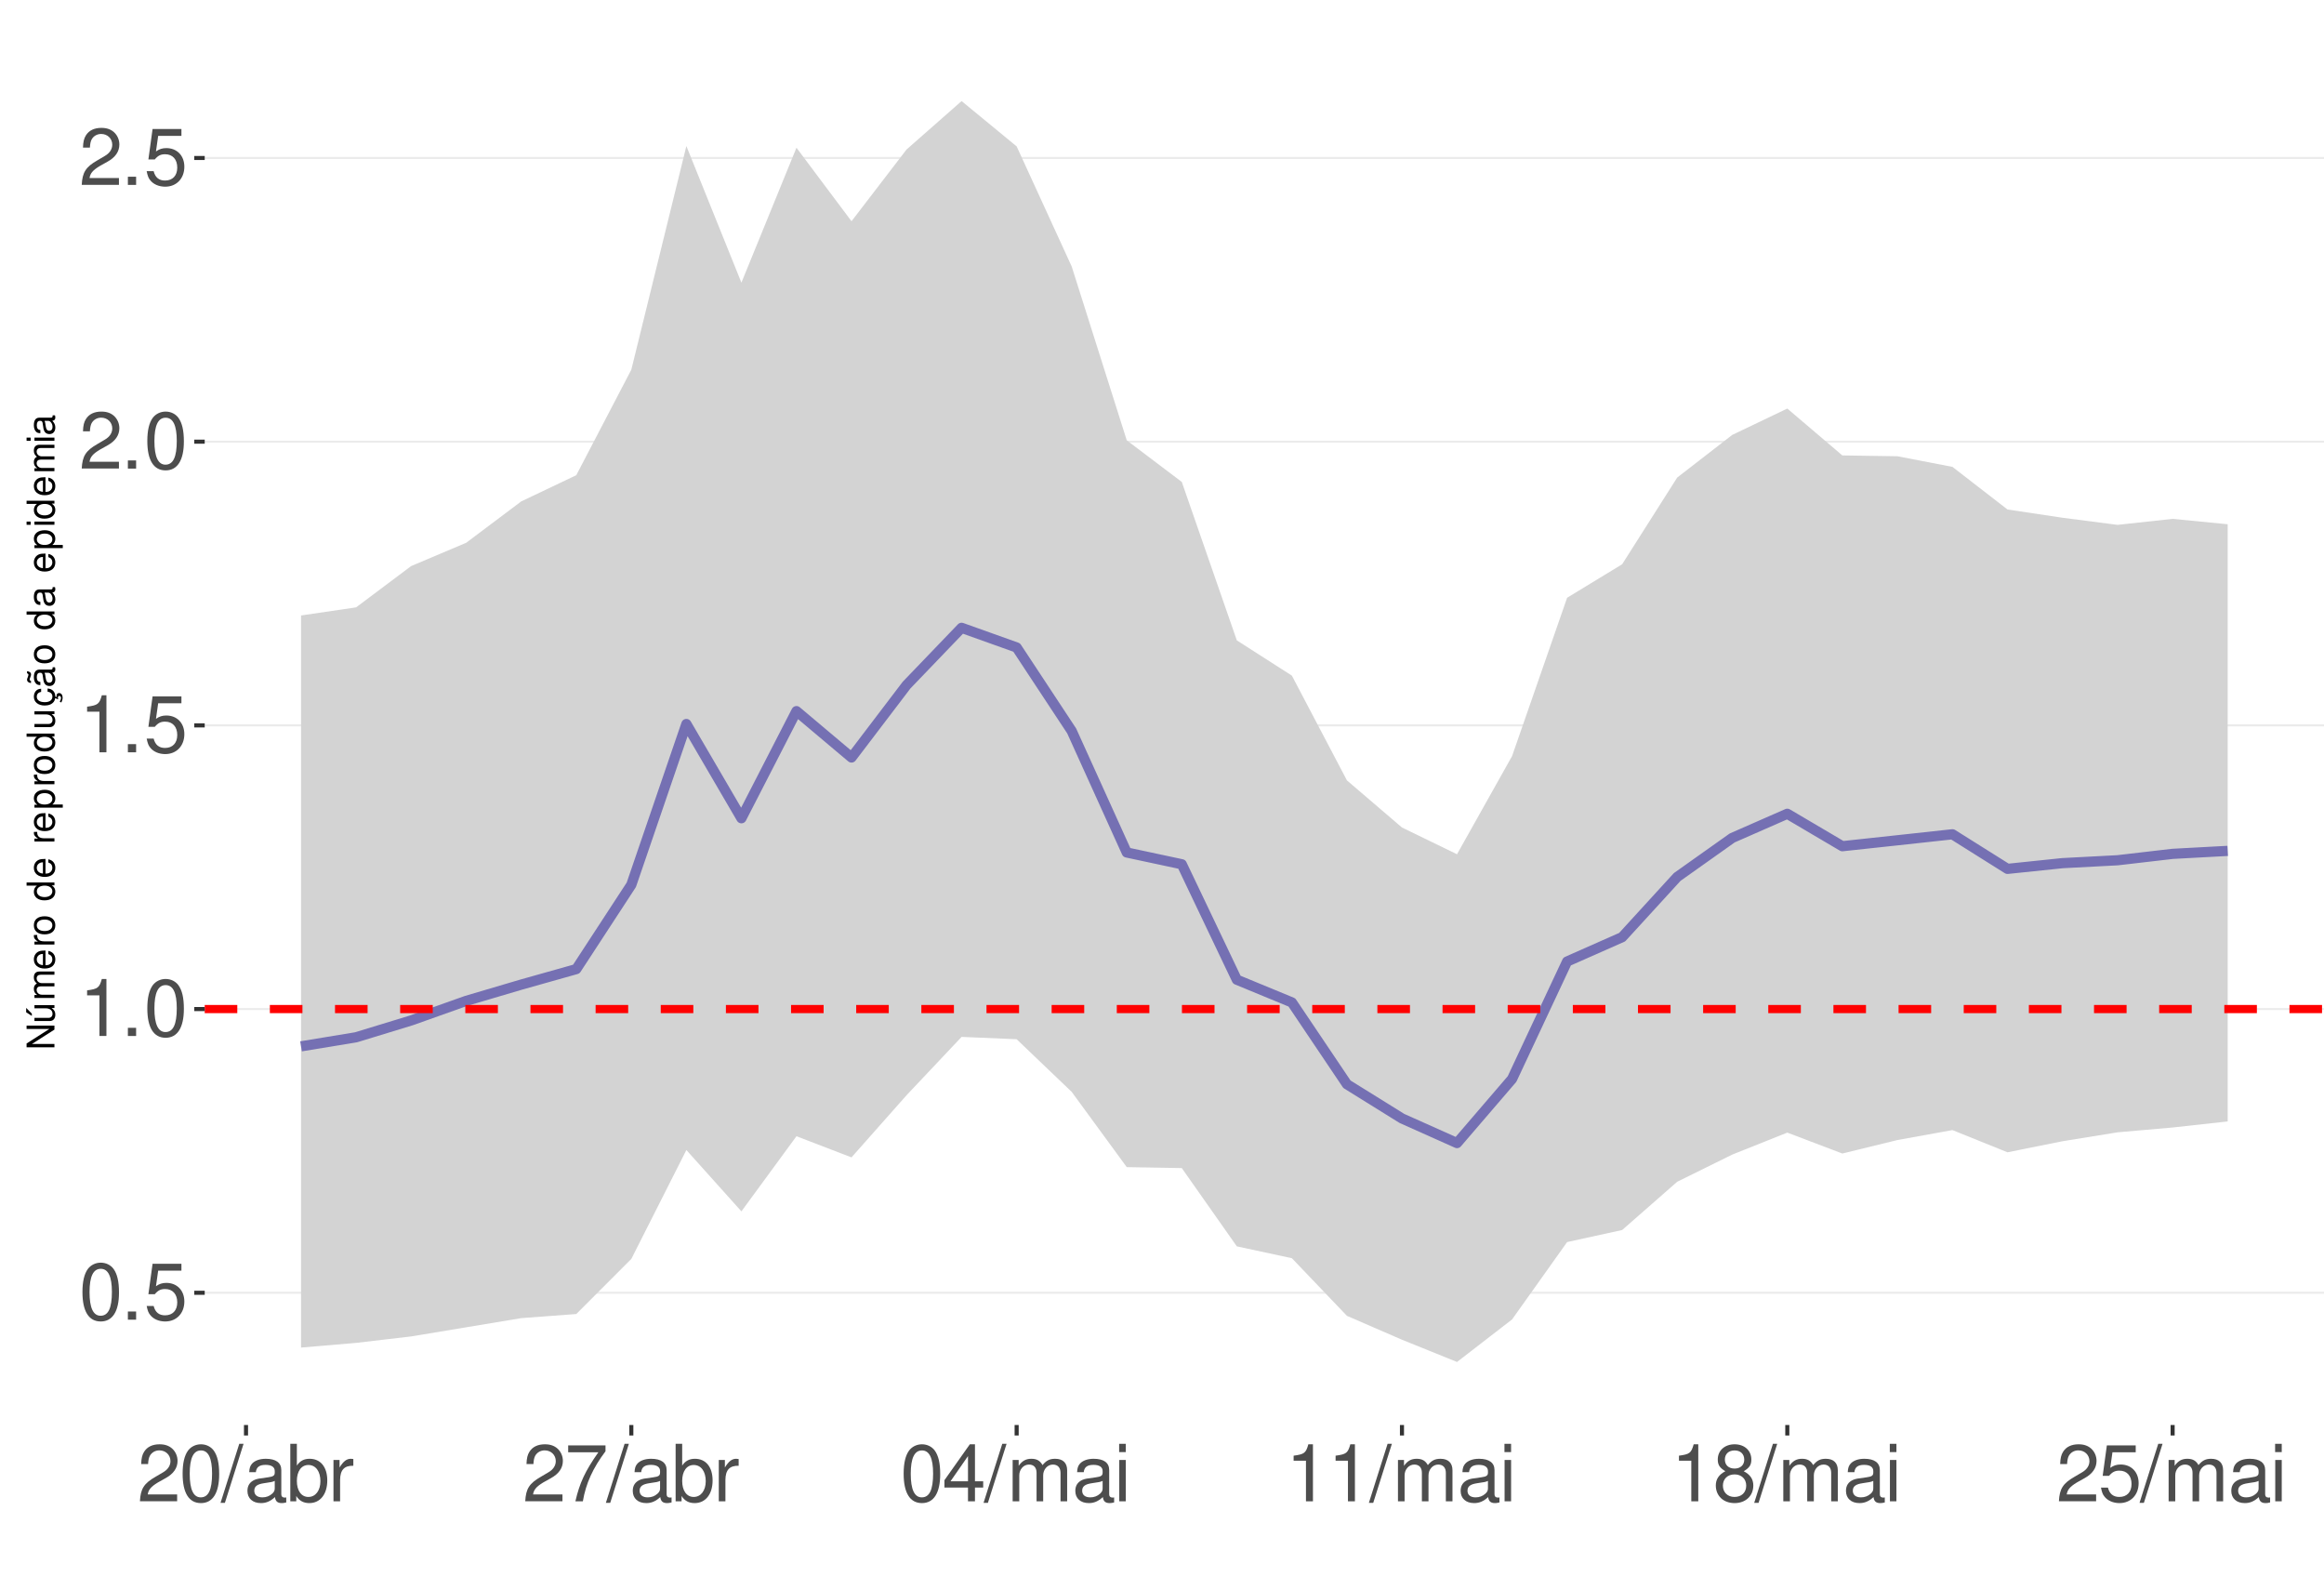
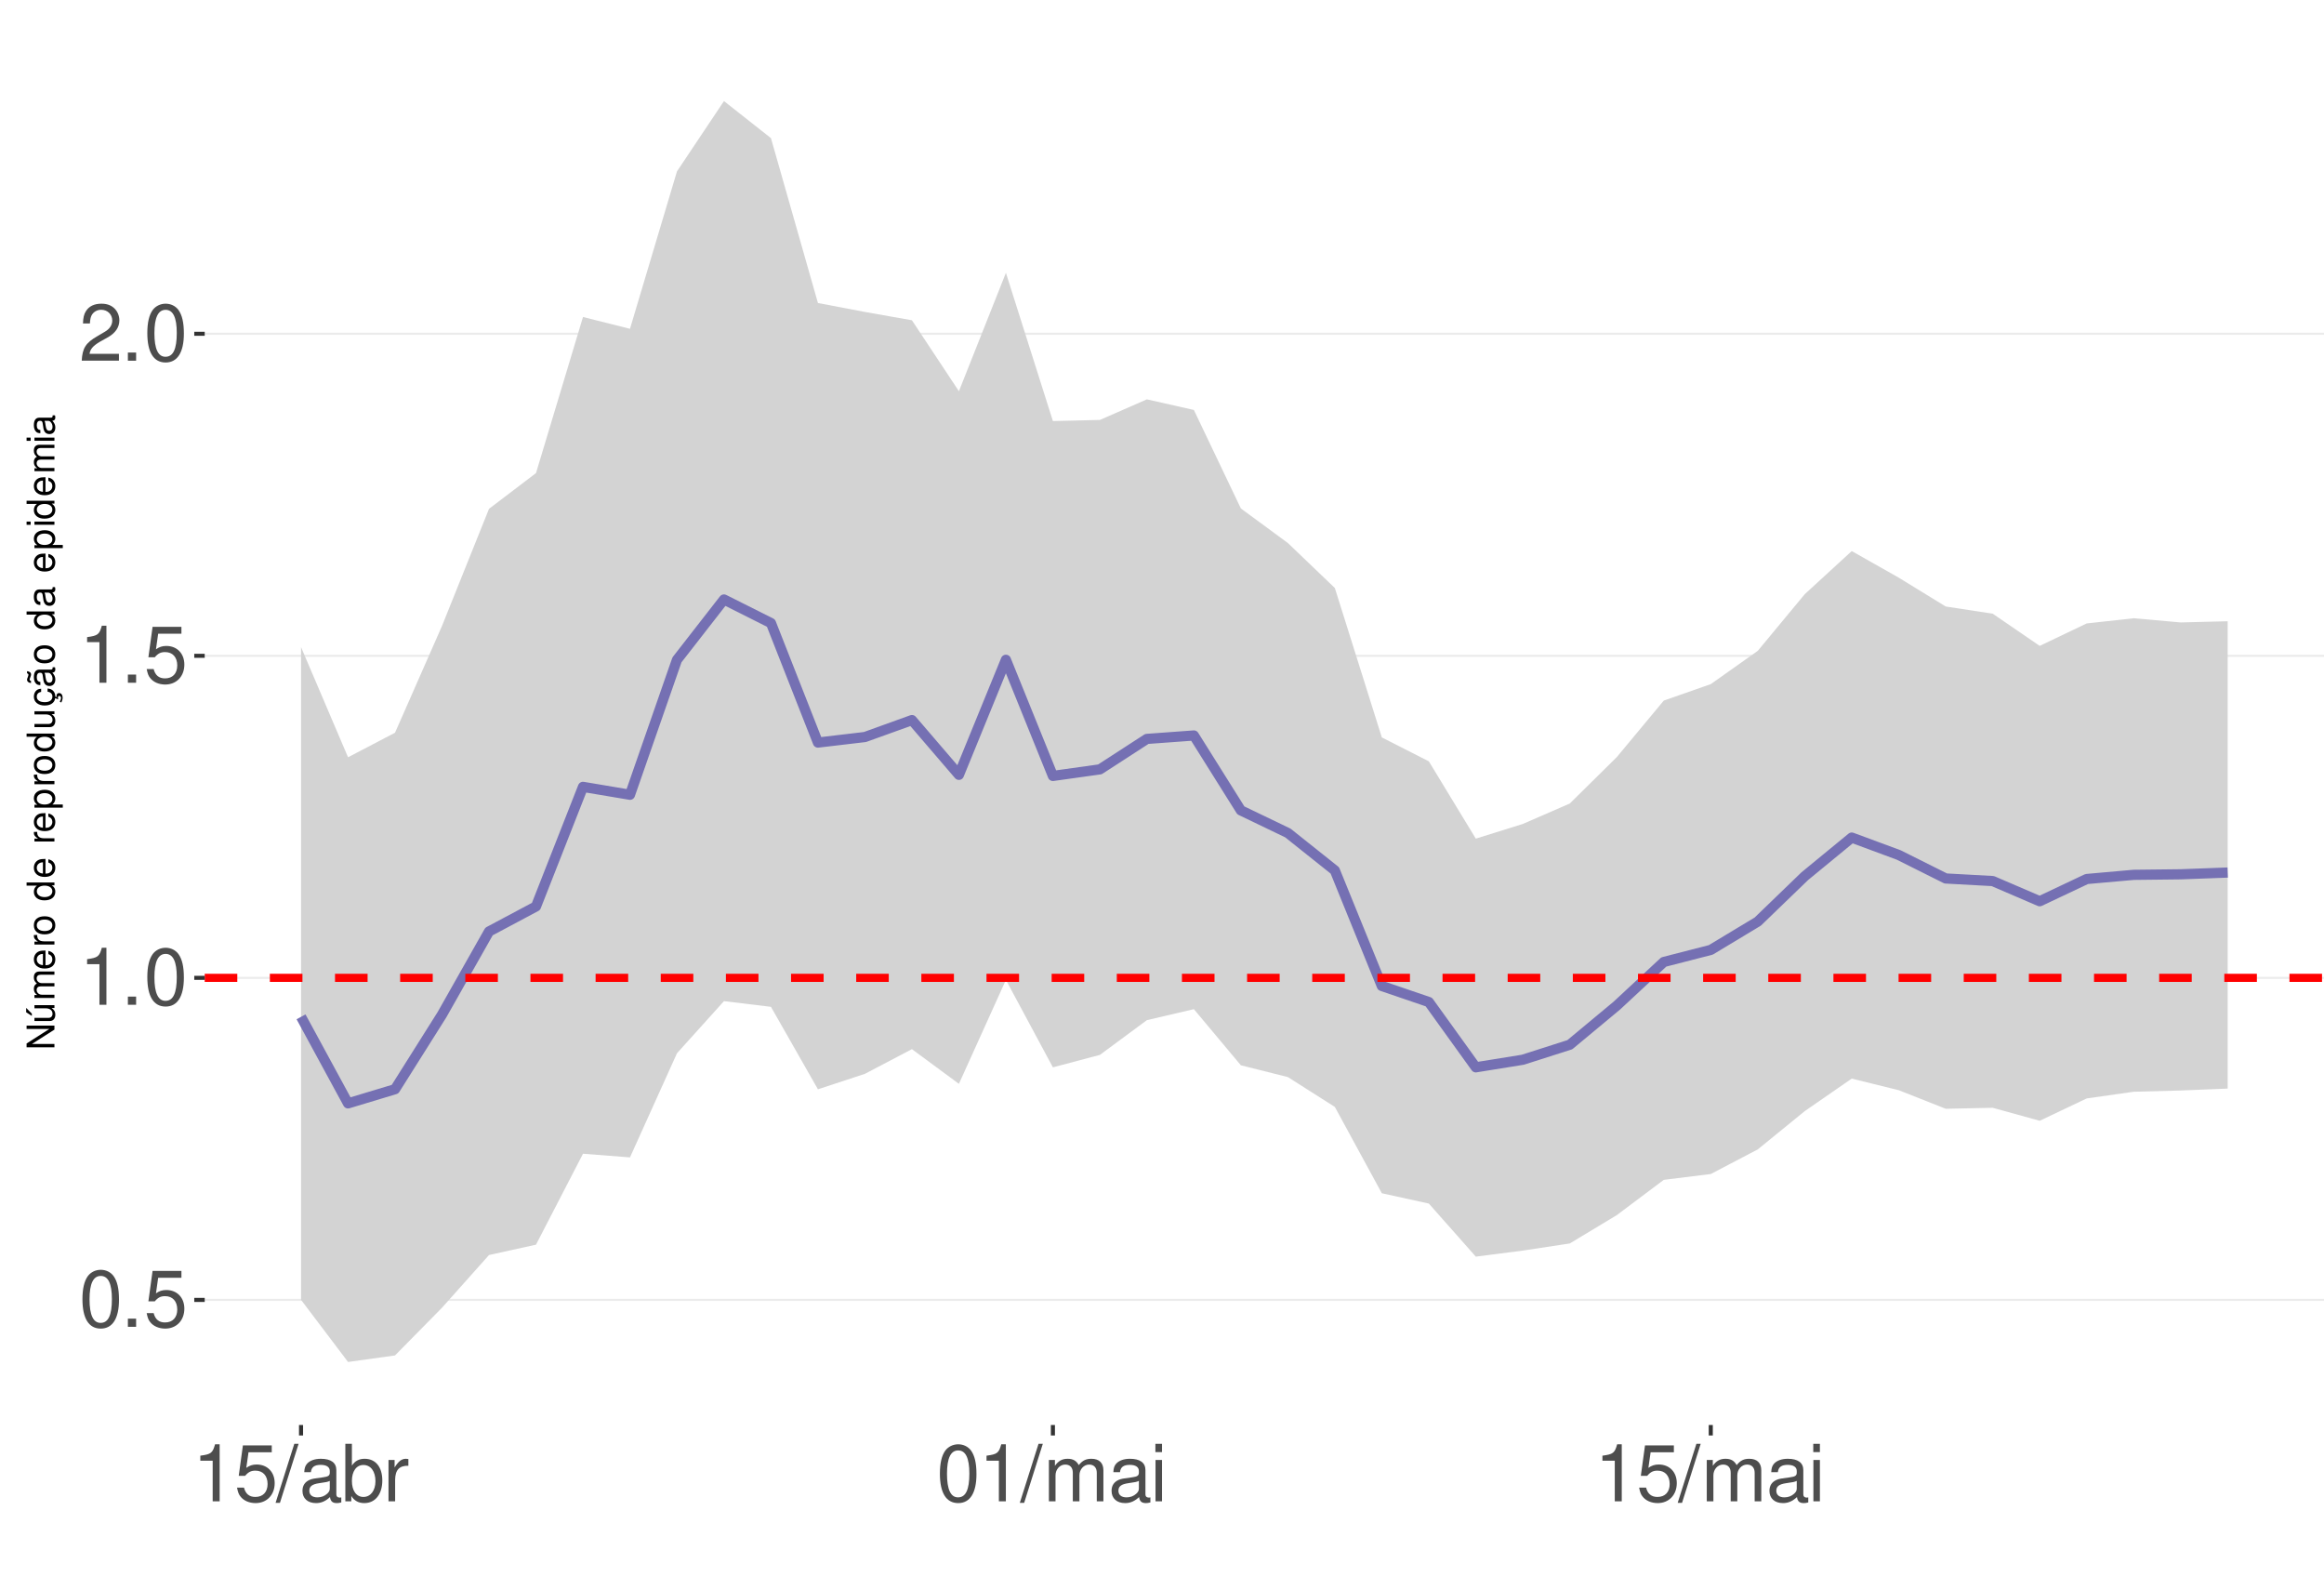
<svg xmlns="http://www.w3.org/2000/svg" xmlns:xlink="http://www.w3.org/1999/xlink" width="609pt" height="413pt" viewBox="0 0 609 413" version="1.1">
  <defs>
    <g>
      <symbol overflow="visible" id="glyph0-0">
        <path style="stroke:none;" d="" />
      </symbol>
      <symbol overflow="visible" id="glyph0-1">
        <path style="stroke:none;" d="M 5.688 -14.938 C 4.312 -14.938 3.078 -14.312 2.312 -13.297 C 1.359 -11.984 0.891 -10 0.891 -7.234 C 0.891 -2.188 2.547 0.469 5.688 0.469 C 8.781 0.469 10.469 -2.188 10.469 -7.109 C 10.469 -10 10.016 -11.938 9.047 -13.297 C 8.281 -14.328 7.062 -14.938 5.688 -14.938 Z M 5.688 -13.328 C 7.641 -13.328 8.609 -11.312 8.609 -7.266 C 8.609 -3.016 7.656 -1.031 5.641 -1.031 C 3.719 -1.031 2.75 -3.094 2.75 -7.203 C 2.75 -11.312 3.719 -13.328 5.688 -13.328 Z M 5.688 -13.328 " />
      </symbol>
      <symbol overflow="visible" id="glyph0-2">
        <path style="stroke:none;" d="M 3.953 -2.141 L 1.797 -2.141 L 1.797 0 L 3.953 0 Z M 3.953 -2.141 " />
      </symbol>
      <symbol overflow="visible" id="glyph0-3">
        <path style="stroke:none;" d="M 9.828 -14.641 L 2.266 -14.641 L 1.172 -6.672 L 2.844 -6.672 C 3.703 -7.688 4.406 -8.031 5.562 -8.031 C 7.516 -8.031 8.734 -6.688 8.734 -4.531 C 8.734 -2.422 7.516 -1.141 5.531 -1.141 C 3.953 -1.141 2.969 -1.938 2.547 -3.594 L 0.719 -3.594 C 0.969 -2.391 1.172 -1.812 1.609 -1.281 C 2.438 -0.172 3.922 0.469 5.578 0.469 C 8.531 0.469 10.594 -1.672 10.594 -4.766 C 10.594 -7.656 8.672 -9.641 5.859 -9.641 C 4.828 -9.641 4 -9.375 3.156 -8.766 L 3.734 -12.844 L 9.828 -12.844 Z M 9.828 -14.641 " />
      </symbol>
      <symbol overflow="visible" id="glyph0-4">
        <path style="stroke:none;" d="M 5.344 -10.641 L 5.344 0 L 7.172 0 L 7.172 -14.938 L 5.969 -14.938 C 5.328 -12.641 4.922 -12.328 2.109 -11.953 L 2.109 -10.641 Z M 5.344 -10.641 " />
      </symbol>
      <symbol overflow="visible" id="glyph0-5">
        <path style="stroke:none;" d="M 10.453 -1.797 L 2.75 -1.797 C 2.938 -3.031 3.594 -3.828 5.391 -4.922 L 7.453 -6.078 C 9.5 -7.203 10.562 -8.734 10.562 -10.578 C 10.562 -11.812 10.062 -12.969 9.188 -13.781 C 8.328 -14.562 7.25 -14.938 5.859 -14.938 C 4 -14.938 2.625 -14.281 1.812 -13 C 1.297 -12.203 1.078 -11.281 1.031 -9.766 L 2.844 -9.766 C 2.906 -10.781 3.031 -11.375 3.281 -11.875 C 3.766 -12.781 4.703 -13.344 5.797 -13.344 C 7.453 -13.344 8.703 -12.141 8.703 -10.531 C 8.703 -9.344 8.016 -8.297 6.719 -7.562 L 4.812 -6.438 C 1.75 -4.688 0.875 -3.281 0.703 -0.016 L 10.453 -0.016 Z M 10.453 -1.797 " />
      </symbol>
      <symbol overflow="visible" id="glyph0-6">
        <path style="stroke:none;" d="M 4.734 -15.062 L -0.172 0.406 L 0.969 0.406 L 5.859 -15.062 Z M 4.734 -15.062 " />
      </symbol>
      <symbol overflow="visible" id="glyph0-7">
        <path style="stroke:none;" d="M 11.047 -1.016 C 10.859 -0.969 10.781 -0.969 10.672 -0.969 C 10.078 -0.969 9.75 -1.281 9.75 -1.812 L 9.75 -8.188 C 9.75 -10.094 8.344 -11.141 5.688 -11.141 C 4.094 -11.141 2.828 -10.672 2.094 -9.875 C 1.594 -9.312 1.391 -8.703 1.344 -7.625 L 3.078 -7.625 C 3.219 -8.938 4 -9.547 5.625 -9.547 C 7.188 -9.547 8.031 -8.969 8.031 -7.938 L 8.031 -7.484 C 8.016 -6.734 7.641 -6.469 6.234 -6.281 C 3.797 -5.969 3.422 -5.891 2.766 -5.625 C 1.516 -5.078 0.875 -4.125 0.875 -2.734 C 0.875 -0.766 2.234 0.469 4.422 0.469 C 5.781 0.469 6.875 0 8.094 -1.109 C 8.219 0 8.766 0.469 9.875 0.469 C 10.25 0.469 10.469 0.438 11.047 0.297 Z M 8.031 -3.406 C 8.031 -2.828 7.875 -2.484 7.359 -2 C 6.656 -1.359 5.797 -1.031 4.797 -1.031 C 3.453 -1.031 2.672 -1.672 2.672 -2.766 C 2.672 -3.906 3.406 -4.484 5.266 -4.75 C 7.109 -5 7.453 -5.078 8.031 -5.344 Z M 8.031 -3.406 " />
      </symbol>
      <symbol overflow="visible" id="glyph0-8">
        <path style="stroke:none;" d="M 1.109 -15.062 L 1.109 0 L 2.672 0 L 2.672 -1.391 C 3.484 -0.125 4.578 0.469 6.094 0.469 C 8.938 0.469 10.797 -1.859 10.797 -5.453 C 10.797 -8.969 9.047 -11.141 6.172 -11.141 C 4.688 -11.141 3.641 -10.578 2.828 -9.359 L 2.828 -15.062 Z M 5.844 -9.516 C 7.766 -9.516 9 -7.844 9 -5.266 C 9 -2.812 7.719 -1.141 5.844 -1.141 C 4 -1.141 2.828 -2.781 2.828 -5.328 C 2.828 -7.875 4 -9.516 5.844 -9.516 Z M 5.844 -9.516 " />
      </symbol>
      <symbol overflow="visible" id="glyph0-9">
        <path style="stroke:none;" d="M 1.422 -10.828 L 1.422 0 L 3.156 0 L 3.156 -5.625 C 3.188 -8.219 4.25 -9.375 6.625 -9.312 L 6.625 -11.078 C 6.344 -11.109 6.172 -11.141 5.969 -11.141 C 4.859 -11.141 4 -10.469 3.016 -8.859 L 3.016 -10.828 Z M 1.422 -10.828 " />
      </symbol>
      <symbol overflow="visible" id="glyph0-10">
-         <path style="stroke:none;" d="M 10.734 -14.641 L 0.953 -14.641 L 0.953 -12.844 L 8.859 -12.844 C 5.375 -7.875 3.953 -4.812 2.844 0 L 4.797 0 C 5.594 -4.688 7.438 -8.719 10.734 -13.109 Z M 10.734 -14.641 " />
+         <path style="stroke:none;" d="M 1.453 -10.828 L 1.453 0 L 3.188 0 L 3.188 -6.797 C 3.188 -8.359 4.312 -9.625 5.719 -9.625 C 7 -9.625 7.719 -8.844 7.719 -7.453 L 7.719 0 L 9.453 0 L 9.453 -6.797 C 9.453 -8.359 10.594 -9.625 12 -9.625 C 13.266 -9.625 14 -8.812 14 -7.453 L 14 0 L 15.734 0 L 15.734 -8.125 C 15.734 -10.062 14.625 -11.141 12.594 -11.141 C 11.156 -11.141 10.281 -10.703 9.281 -9.484 C 8.641 -10.641 7.766 -11.141 6.359 -11.141 C 4.922 -11.141 3.953 -10.594 3.031 -9.297 L 3.031 -10.828 Z M 1.453 -10.828 " />
      </symbol>
      <symbol overflow="visible" id="glyph0-11">
-         <path style="stroke:none;" d="M 6.75 -3.609 L 6.75 0 L 8.578 0 L 8.578 -3.609 L 10.734 -3.609 L 10.734 -5.25 L 8.578 -5.25 L 8.578 -14.938 L 7.234 -14.938 L 0.578 -5.531 L 0.578 -3.609 Z M 6.75 -5.25 L 2.172 -5.25 L 6.75 -11.844 Z M 6.75 -5.25 " />
-       </symbol>
-       <symbol overflow="visible" id="glyph0-12">
-         <path style="stroke:none;" d="M 1.453 -10.828 L 1.453 0 L 3.188 0 L 3.188 -6.797 C 3.188 -8.359 4.312 -9.625 5.719 -9.625 C 7 -9.625 7.719 -8.844 7.719 -7.453 L 7.719 0 L 9.453 0 L 9.453 -6.797 C 9.453 -8.359 10.594 -9.625 12 -9.625 C 13.266 -9.625 14 -8.812 14 -7.453 L 14 0 L 15.734 0 L 15.734 -8.125 C 15.734 -10.062 14.625 -11.141 12.594 -11.141 C 11.156 -11.141 10.281 -10.703 9.281 -9.484 C 8.641 -10.641 7.766 -11.141 6.359 -11.141 C 4.922 -11.141 3.953 -10.594 3.031 -9.297 L 3.031 -10.828 Z M 1.453 -10.828 " />
-       </symbol>
-       <symbol overflow="visible" id="glyph0-13">
        <path style="stroke:none;" d="M 3.094 -10.828 L 1.391 -10.828 L 1.391 0 L 3.094 0 Z M 3.094 -15.062 L 1.359 -15.062 L 1.359 -12.891 L 3.094 -12.891 Z M 3.094 -15.062 " />
-       </symbol>
-       <symbol overflow="visible" id="glyph0-14">
-         <path style="stroke:none;" d="M 8.078 -7.875 C 9.609 -8.797 10.078 -9.547 10.078 -10.953 C 10.078 -13.297 8.281 -14.938 5.688 -14.938 C 3.094 -14.938 1.281 -13.297 1.281 -10.969 C 1.281 -9.547 1.75 -8.812 3.266 -7.875 C 1.594 -7.016 0.766 -5.797 0.766 -4.156 C 0.766 -1.422 2.766 0.469 5.688 0.469 C 8.578 0.469 10.594 -1.422 10.594 -4.156 C 10.594 -5.797 9.766 -7.016 8.078 -7.875 Z M 5.688 -13.328 C 7.234 -13.328 8.219 -12.391 8.219 -10.906 C 8.219 -9.5 7.203 -8.578 5.688 -8.578 C 4.125 -8.578 3.141 -9.5 3.141 -10.953 C 3.141 -12.391 4.125 -13.328 5.688 -13.328 Z M 5.688 -7.047 C 7.5 -7.047 8.734 -5.844 8.734 -4.109 C 8.734 -2.312 7.516 -1.141 5.641 -1.141 C 3.859 -1.141 2.625 -2.359 2.625 -4.094 C 2.625 -5.859 3.844 -7.047 5.688 -7.047 Z M 5.688 -7.047 " />
      </symbol>
      <symbol overflow="visible" id="glyph1-0">
        <path style="stroke:none;" d="" />
      </symbol>
      <symbol overflow="visible" id="glyph1-1">
        <path style="stroke:none;" d="M -7.297 -6.453 L -7.297 -5.578 L -1.328 -5.578 L -7.297 -1.766 L -7.297 -0.766 L 0 -0.766 L 0 -1.641 L -5.906 -1.641 L 0 -5.406 L 0 -6.453 Z M -7.297 -6.453 " />
      </symbol>
      <symbol overflow="visible" id="glyph1-2">
        <path style="stroke:none;" d="M 0 -4.812 L -5.234 -4.812 L -5.234 -3.984 L -2.266 -3.984 C -1.203 -3.984 -0.5 -3.438 -0.5 -2.562 C -0.5 -1.906 -0.906 -1.484 -1.531 -1.484 L -5.234 -1.484 L -5.234 -0.656 L -1.203 -0.656 C -0.328 -0.656 0.234 -1.297 0.234 -2.312 C 0.234 -3.094 -0.047 -3.578 -0.734 -4.062 L 0 -4.062 Z M -7.406 -2.953 L -5.922 -2 L -5.922 -2.594 L -7.406 -4.094 Z M -7.406 -2.953 " />
      </symbol>
      <symbol overflow="visible" id="glyph1-3">
        <path style="stroke:none;" d="M -5.234 -0.703 L 0 -0.703 L 0 -1.547 L -3.297 -1.547 C -4.047 -1.547 -4.656 -2.094 -4.656 -2.766 C -4.656 -3.391 -4.281 -3.734 -3.609 -3.734 L 0 -3.734 L 0 -4.578 L -3.297 -4.578 C -4.047 -4.578 -4.656 -5.125 -4.656 -5.812 C -4.656 -6.422 -4.266 -6.781 -3.609 -6.781 L 0 -6.781 L 0 -7.625 L -3.938 -7.625 C -4.875 -7.625 -5.391 -7.078 -5.391 -6.094 C -5.391 -5.406 -5.188 -4.984 -4.594 -4.484 C -5.156 -4.188 -5.391 -3.766 -5.391 -3.078 C -5.391 -2.375 -5.125 -1.906 -4.5 -1.469 L -5.234 -1.469 Z M -5.234 -0.703 " />
      </symbol>
      <symbol overflow="visible" id="glyph1-4">
        <path style="stroke:none;" d="M -2.344 -5.125 C -3.141 -5.125 -3.625 -5.062 -4.016 -4.922 C -4.875 -4.578 -5.391 -3.781 -5.391 -2.797 C -5.391 -1.344 -4.281 -0.406 -2.547 -0.406 C -0.812 -0.406 0.234 -1.297 0.234 -2.781 C 0.234 -3.984 -0.453 -4.812 -1.594 -5.016 L -1.594 -4.188 C -0.906 -3.953 -0.547 -3.484 -0.547 -2.812 C -0.547 -2.281 -0.781 -1.828 -1.219 -1.547 C -1.516 -1.344 -1.812 -1.281 -2.344 -1.266 Z M -3.016 -1.297 C -3.984 -1.359 -4.625 -1.953 -4.625 -2.797 C -4.625 -3.641 -3.953 -4.234 -3.016 -4.234 Z M -3.016 -1.297 " />
      </symbol>
      <symbol overflow="visible" id="glyph1-5">
        <path style="stroke:none;" d="M -5.234 -0.688 L 0 -0.688 L 0 -1.531 L -2.719 -1.531 C -3.984 -1.547 -4.547 -2.062 -4.516 -3.203 L -5.359 -3.203 C -5.375 -3.062 -5.391 -2.984 -5.391 -2.891 C -5.391 -2.344 -5.062 -1.938 -4.297 -1.453 L -5.234 -1.453 Z M -5.234 -0.688 " />
      </symbol>
      <symbol overflow="visible" id="glyph1-6">
        <path style="stroke:none;" d="M -5.391 -2.719 C -5.391 -1.234 -4.344 -0.359 -2.578 -0.359 C -0.812 -0.359 0.234 -1.234 0.234 -2.734 C 0.234 -4.203 -0.812 -5.094 -2.547 -5.094 C -4.359 -5.094 -5.391 -4.234 -5.391 -2.719 Z M -4.625 -2.734 C -4.625 -3.672 -3.844 -4.234 -2.547 -4.234 C -1.312 -4.234 -0.547 -3.656 -0.547 -2.734 C -0.547 -1.797 -1.312 -1.234 -2.578 -1.234 C -3.844 -1.234 -4.625 -1.797 -4.625 -2.734 Z M -4.625 -2.734 " />
      </symbol>
      <symbol overflow="visible" id="glyph1-7">
        <path style="stroke:none;" d="" />
      </symbol>
      <symbol overflow="visible" id="glyph1-8">
        <path style="stroke:none;" d="M -7.297 -4.953 L -7.297 -4.125 L -4.578 -4.125 C -5.109 -3.766 -5.391 -3.203 -5.391 -2.516 C -5.391 -1.156 -4.297 -0.266 -2.625 -0.266 C -0.859 -0.266 0.234 -1.125 0.234 -2.547 C 0.234 -3.266 -0.047 -3.766 -0.688 -4.203 L 0 -4.203 L 0 -4.953 Z M -4.609 -2.656 C -4.609 -3.547 -3.812 -4.125 -2.562 -4.125 C -1.344 -4.125 -0.547 -3.547 -0.547 -2.656 C -0.547 -1.734 -1.359 -1.125 -2.578 -1.125 C -3.797 -1.125 -4.609 -1.734 -4.609 -2.656 Z M -4.609 -2.656 " />
      </symbol>
      <symbol overflow="visible" id="glyph1-9">
        <path style="stroke:none;" d="M 2.188 -0.547 L 2.188 -1.375 L -0.547 -1.375 C -0.016 -1.812 0.234 -2.312 0.234 -2.984 C 0.234 -4.344 -0.859 -5.234 -2.531 -5.234 C -4.297 -5.234 -5.391 -4.375 -5.391 -2.984 C -5.391 -2.266 -5.062 -1.703 -4.453 -1.312 L -5.234 -1.312 L -5.234 -0.547 Z M -4.609 -2.844 C -4.609 -3.766 -3.797 -4.359 -2.547 -4.359 C -1.359 -4.359 -0.547 -3.75 -0.547 -2.844 C -0.547 -1.953 -1.344 -1.375 -2.578 -1.375 C -3.812 -1.375 -4.609 -1.953 -4.609 -2.844 Z M -4.609 -2.844 " />
      </symbol>
      <symbol overflow="visible" id="glyph1-10">
        <path style="stroke:none;" d="M 0 -4.812 L -5.234 -4.812 L -5.234 -3.984 L -2.266 -3.984 C -1.203 -3.984 -0.5 -3.438 -0.5 -2.562 C -0.5 -1.906 -0.906 -1.484 -1.531 -1.484 L -5.234 -1.484 L -5.234 -0.656 L -1.203 -0.656 C -0.328 -0.656 0.234 -1.297 0.234 -2.312 C 0.234 -3.094 -0.047 -3.578 -0.734 -4.062 L 0 -4.062 Z M 0 -4.812 " />
      </symbol>
      <symbol overflow="visible" id="glyph1-11">
        <path style="stroke:none;" d="M 0.234 -2.641 C 0.234 -3.875 -0.547 -4.703 -1.797 -4.766 L -1.797 -3.938 C -0.953 -3.797 -0.531 -3.359 -0.531 -2.656 C -0.531 -1.734 -1.281 -1.188 -2.516 -1.188 C -3.844 -1.188 -4.625 -1.719 -4.625 -2.625 C -4.625 -3.328 -4.203 -3.766 -3.484 -3.875 L -3.484 -4.703 C -3.984 -4.672 -4.312 -4.562 -4.609 -4.359 C -5.094 -4 -5.391 -3.375 -5.391 -2.641 C -5.391 -1.219 -4.266 -0.312 -2.531 -0.312 C -1.469 -0.312 -0.625 -0.672 -0.156 -1.312 C 0.047 -1.594 0.125 -1.812 0.203 -2.25 L 0.922 -1.938 L 0.984 -2.062 C 0.938 -2.188 0.906 -2.25 0.906 -2.375 C 0.906 -2.656 1.047 -2.828 1.281 -2.828 C 1.547 -2.828 1.734 -2.594 1.734 -2.297 C 1.734 -2.031 1.672 -1.844 1.438 -1.406 L 1.406 -1.312 L 1.812 -1.094 C 2.078 -1.75 2.141 -1.953 2.141 -2.344 C 2.141 -3.109 1.781 -3.578 1.203 -3.578 C 0.781 -3.578 0.547 -3.297 0.547 -2.797 C 0.547 -2.703 0.547 -2.641 0.562 -2.516 Z M 0.234 -2.641 " />
      </symbol>
      <symbol overflow="visible" id="glyph1-12">
        <path style="stroke:none;" d="M -0.484 -5.344 C -0.469 -5.266 -0.469 -5.219 -0.469 -5.172 C -0.469 -4.875 -0.625 -4.719 -0.875 -4.719 L -3.953 -4.719 C -4.891 -4.719 -5.391 -4.047 -5.391 -2.75 C -5.391 -1.984 -5.172 -1.375 -4.781 -1.016 C -4.516 -0.766 -4.203 -0.672 -3.688 -0.656 L -3.688 -1.484 C -4.328 -1.562 -4.625 -1.938 -4.625 -2.719 C -4.625 -3.484 -4.344 -3.891 -3.844 -3.891 L -3.625 -3.891 C -3.266 -3.875 -3.125 -3.703 -3.047 -3.016 C -2.891 -1.844 -2.844 -1.656 -2.719 -1.344 C -2.453 -0.734 -2 -0.422 -1.312 -0.422 C -0.375 -0.422 0.234 -1.078 0.234 -2.141 C 0.234 -2.797 0 -3.328 -0.547 -3.922 C 0 -3.984 0.234 -4.234 0.234 -4.781 C 0.234 -4.953 0.203 -5.062 0.141 -5.344 Z M -1.656 -3.891 C -1.375 -3.891 -1.203 -3.812 -0.969 -3.562 C -0.656 -3.219 -0.5 -2.812 -0.5 -2.312 C -0.5 -1.672 -0.812 -1.297 -1.344 -1.297 C -1.891 -1.297 -2.172 -1.656 -2.297 -2.547 C -2.422 -3.438 -2.453 -3.609 -2.594 -3.891 Z M -7.172 -3.75 C -6.922 -3.672 -6.812 -3.547 -6.812 -3.375 C -6.812 -3.25 -6.875 -2.984 -6.984 -2.734 C -7.156 -2.312 -7.172 -2.25 -7.172 -2.047 C -7.172 -1.594 -6.797 -1.297 -6.141 -1.188 L -6.141 -1.766 C -6.375 -1.812 -6.5 -1.938 -6.5 -2.094 C -6.5 -2.203 -6.469 -2.344 -6.375 -2.578 C -6.156 -3.156 -6.125 -3.234 -6.125 -3.438 C -6.125 -3.922 -6.484 -4.219 -7.172 -4.312 Z M -7.172 -3.75 " />
      </symbol>
      <symbol overflow="visible" id="glyph1-13">
        <path style="stroke:none;" d="M -0.484 -5.344 C -0.469 -5.266 -0.469 -5.219 -0.469 -5.172 C -0.469 -4.875 -0.625 -4.719 -0.875 -4.719 L -3.953 -4.719 C -4.891 -4.719 -5.391 -4.047 -5.391 -2.75 C -5.391 -1.984 -5.172 -1.375 -4.781 -1.016 C -4.516 -0.766 -4.203 -0.672 -3.688 -0.656 L -3.688 -1.484 C -4.328 -1.562 -4.625 -1.938 -4.625 -2.719 C -4.625 -3.484 -4.344 -3.891 -3.844 -3.891 L -3.625 -3.891 C -3.266 -3.875 -3.125 -3.703 -3.047 -3.016 C -2.891 -1.844 -2.844 -1.656 -2.719 -1.344 C -2.453 -0.734 -2 -0.422 -1.312 -0.422 C -0.375 -0.422 0.234 -1.078 0.234 -2.141 C 0.234 -2.797 0 -3.328 -0.547 -3.922 C 0 -3.984 0.234 -4.234 0.234 -4.781 C 0.234 -4.953 0.203 -5.062 0.141 -5.344 Z M -1.656 -3.891 C -1.375 -3.891 -1.203 -3.812 -0.969 -3.562 C -0.656 -3.219 -0.5 -2.812 -0.5 -2.312 C -0.5 -1.672 -0.812 -1.297 -1.344 -1.297 C -1.891 -1.297 -2.172 -1.656 -2.297 -2.547 C -2.422 -3.438 -2.453 -3.609 -2.594 -3.891 Z M -1.656 -3.891 " />
      </symbol>
      <symbol overflow="visible" id="glyph1-14">
        <path style="stroke:none;" d="M -5.234 -1.5 L -5.234 -0.672 L 0 -0.672 L 0 -1.5 Z M -7.297 -1.5 L -7.297 -0.656 L -6.234 -0.656 L -6.234 -1.5 Z M -7.297 -1.5 " />
      </symbol>
    </g>
    <clipPath id="clip1">
      <path d="M 53.645 9.961 L 609 9.961 L 609 373.328 L 53.645 373.328 Z M 53.645 9.961 " />
    </clipPath>
    <clipPath id="clip2">
-       <path d="M 53.645 338 L 609 338 L 609 339 L 53.645 339 Z M 53.645 338 " />
+       <path d="M 53.645 340 L 609 340 L 609 341 L 53.645 341 Z M 53.645 340 " />
    </clipPath>
    <clipPath id="clip3">
-       <path d="M 53.645 264 L 609 264 L 609 265 L 53.645 265 Z M 53.645 264 " />
+       <path d="M 53.645 255 L 609 255 L 609 257 L 53.645 257 Z M 53.645 255 " />
    </clipPath>
    <clipPath id="clip4">
-       <path d="M 53.645 189 L 609 189 L 609 191 L 53.645 191 Z M 53.645 189 " />
+       <path d="M 53.645 171 L 609 171 L 609 173 L 53.645 173 Z M 53.645 171 " />
    </clipPath>
    <clipPath id="clip5">
-       <path d="M 53.645 115 L 609 115 L 609 116 L 53.645 116 Z M 53.645 115 " />
+       <path d="M 53.645 87 L 609 87 L 609 88 L 53.645 88 Z M 53.645 87 " />
    </clipPath>
    <clipPath id="clip6">
-       <path d="M 53.645 41 L 609 41 L 609 42 L 53.645 42 Z M 53.645 41 " />
-     </clipPath>
-     <clipPath id="clip7">
-       <path d="M 53.645 263 L 609 263 L 609 266 L 53.645 266 Z M 53.645 263 " />
+       <path d="M 53.645 255 L 609 255 L 609 258 L 53.645 258 Z M 53.645 255 " />
    </clipPath>
  </defs>
  <g id="surface73">
    <rect x="0" y="0" width="609" height="413" style="fill:rgb(100%,100%,100%);fill-opacity:1;stroke:none;" />
    <rect x="0" y="0" width="609" height="413" style="fill:rgb(100%,100%,100%);fill-opacity:1;stroke:none;" />
    <path style="fill:none;stroke-width:1.067;stroke-linecap:round;stroke-linejoin:round;stroke:rgb(100%,100%,100%);stroke-opacity:1;stroke-miterlimit:10;" d="M 0 413 L 609 413 L 609 0 L 0 0 Z M 0 413 " />
    <g clip-path="url(#clip1)" clip-rule="nonzero">
      <path style=" stroke:none;fill-rule:nonzero;fill:rgb(100%,100%,100%);fill-opacity:1;" d="M 53.645 373.328 L 609 373.328 L 609 9.961 L 53.645 9.961 Z M 53.645 373.328 " />
    </g>
    <g clip-path="url(#clip2)" clip-rule="nonzero">
-       <path style="fill:none;stroke-width:0.533;stroke-linecap:butt;stroke-linejoin:round;stroke:rgb(92.157%,92.157%,92.157%);stroke-opacity:1;stroke-miterlimit:10;" d="M 53.645 338.68 L 609 338.68 " />
+       <path style="fill:none;stroke-width:0.533;stroke-linecap:butt;stroke-linejoin:round;stroke:rgb(92.157%,92.157%,92.157%);stroke-opacity:1;stroke-miterlimit:10;" d="M 53.645 340.547 L 609 340.547 " />
    </g>
    <g clip-path="url(#clip3)" clip-rule="nonzero">
-       <path style="fill:none;stroke-width:0.533;stroke-linecap:butt;stroke-linejoin:round;stroke:rgb(92.157%,92.157%,92.157%);stroke-opacity:1;stroke-miterlimit:10;" d="M 53.645 264.355 L 609 264.355 " />
+       <path style="fill:none;stroke-width:0.533;stroke-linecap:butt;stroke-linejoin:round;stroke:rgb(92.157%,92.157%,92.157%);stroke-opacity:1;stroke-miterlimit:10;" d="M 53.645 256.18 L 609 256.18 " />
    </g>
    <g clip-path="url(#clip4)" clip-rule="nonzero">
-       <path style="fill:none;stroke-width:0.533;stroke-linecap:butt;stroke-linejoin:round;stroke:rgb(92.157%,92.157%,92.157%);stroke-opacity:1;stroke-miterlimit:10;" d="M 53.645 190.035 L 609 190.035 " />
+       <path style="fill:none;stroke-width:0.533;stroke-linecap:butt;stroke-linejoin:round;stroke:rgb(92.157%,92.157%,92.157%);stroke-opacity:1;stroke-miterlimit:10;" d="M 53.645 171.812 L 609 171.812 " />
    </g>
    <g clip-path="url(#clip5)" clip-rule="nonzero">
-       <path style="fill:none;stroke-width:0.533;stroke-linecap:butt;stroke-linejoin:round;stroke:rgb(92.157%,92.157%,92.157%);stroke-opacity:1;stroke-miterlimit:10;" d="M 53.645 115.711 L 609 115.711 " />
-     </g>
+       <path style="fill:none;stroke-width:0.533;stroke-linecap:butt;stroke-linejoin:round;stroke:rgb(92.157%,92.157%,92.157%);stroke-opacity:1;stroke-miterlimit:10;" d="M 53.645 87.445 L 609 87.445 " />
+     </g>
+     <path style=" stroke:none;fill-rule:nonzero;fill:rgb(82.745%,82.745%,82.745%);fill-opacity:1;" d="M 78.887 169.535 L 91.203 198.391 L 103.516 191.957 L 115.828 163.98 L 128.145 133.301 L 140.457 123.941 L 152.773 83.047 L 165.086 86.141 L 177.398 44.902 L 189.715 26.48 L 202.027 36.191 L 214.34 79.383 L 226.656 81.727 L 238.969 83.902 L 251.281 102.496 L 263.598 71.477 L 275.91 110.309 L 288.223 110.016 L 300.539 104.621 L 312.852 107.402 L 325.164 133.203 L 337.48 142.258 L 349.793 154.047 L 362.105 193.191 L 374.422 199.453 L 386.734 219.711 L 399.047 215.863 L 411.363 210.504 L 423.676 198.348 L 435.992 183.539 L 448.305 179.227 L 460.617 170.512 L 472.934 155.66 L 485.246 144.371 L 497.559 151.336 L 509.875 158.895 L 522.188 160.777 L 534.5 169.211 L 546.816 163.328 L 559.129 161.973 L 571.441 163.066 L 583.758 162.754 L 583.758 285.191 L 571.441 285.691 L 559.129 286.016 L 546.816 287.77 L 534.5 293.621 L 522.188 290.223 L 509.875 290.48 L 497.559 285.609 L 485.246 282.574 L 472.934 291.09 L 460.617 301.125 L 448.305 307.57 L 435.992 309.098 L 423.676 318.34 L 411.363 325.762 L 399.047 327.633 L 386.734 329.219 L 374.422 315.312 L 362.105 312.609 L 349.793 289.996 L 337.48 282.172 L 325.164 279.086 L 312.852 264.383 L 300.539 267.262 L 288.223 276.363 L 275.91 279.625 L 263.598 256.723 L 251.281 283.945 L 238.969 274.859 L 226.656 281.324 L 214.34 285.379 L 202.027 263.773 L 189.715 262.277 L 177.398 275.941 L 165.086 303.215 L 152.773 302.258 L 140.457 326.082 L 128.145 328.793 L 115.828 342.598 L 103.516 355.098 L 91.203 356.812 L 78.887 340.535 Z M 78.887 169.535 " />
+     <path style="fill:none;stroke-width:2.667;stroke-linecap:butt;stroke-linejoin:round;stroke:rgb(45.882%,43.922%,70.196%);stroke-opacity:1;stroke-miterlimit:10;" d="M 78.887 266.395 L 91.203 289.066 L 103.516 285.352 L 115.828 265.816 L 128.145 244.035 L 140.457 237.473 L 152.773 206.145 L 165.086 208.211 L 177.398 172.867 L 189.715 157.055 L 202.027 163.234 L 214.34 194.539 L 226.656 193.086 L 238.969 188.648 L 251.281 202.992 L 263.598 172.852 L 275.91 203.281 L 288.223 201.559 L 300.539 193.582 L 312.852 192.684 L 325.164 212.305 L 337.48 218.227 L 349.793 228.035 L 362.105 258.312 L 374.422 262.512 L 386.734 279.617 L 399.047 277.633 L 411.363 273.695 L 423.676 263.461 L 435.992 252.02 L 448.305 248.855 L 460.617 241.438 L 472.934 229.547 L 485.246 219.43 L 497.559 223.988 L 509.875 230.145 L 522.188 230.82 L 534.5 236.109 L 546.816 230.285 L 559.129 229.191 L 571.441 229.051 L 583.758 228.59 " />
    <g clip-path="url(#clip6)" clip-rule="nonzero">
-       <path style="fill:none;stroke-width:0.533;stroke-linecap:butt;stroke-linejoin:round;stroke:rgb(92.157%,92.157%,92.157%);stroke-opacity:1;stroke-miterlimit:10;" d="M 53.645 41.387 L 609 41.387 " />
-     </g>
-     <path style=" stroke:none;fill-rule:nonzero;fill:rgb(82.745%,82.745%,82.745%);fill-opacity:1;" d="M 78.887 161.242 L 93.312 159.117 L 107.738 148.301 L 122.164 142.199 L 136.586 131.359 L 151.012 124.496 L 165.438 96.848 L 179.863 38.262 L 194.285 74.043 L 208.711 38.703 L 223.137 57.961 L 237.562 39.164 L 251.984 26.48 L 266.41 38.348 L 280.836 69.812 L 295.262 115.355 L 309.684 126.258 L 324.109 167.766 L 338.535 177.004 L 352.961 204.449 L 367.383 216.793 L 381.809 223.797 L 396.234 198.086 L 410.66 156.602 L 425.082 147.824 L 439.508 125.109 L 453.934 113.934 L 468.359 107.031 L 482.781 119.312 L 497.207 119.531 L 511.633 122.312 L 526.059 133.477 L 540.48 135.641 L 554.906 137.504 L 569.332 135.934 L 583.758 137.344 L 583.758 293.797 L 569.332 295.383 L 554.906 296.648 L 540.48 298.984 L 526.059 301.879 L 511.633 296.062 L 497.207 298.672 L 482.781 302.203 L 468.359 296.723 L 453.934 302.484 L 439.508 309.598 L 425.082 322.242 L 410.66 325.398 L 396.234 345.668 L 381.809 356.812 L 367.383 350.98 L 352.961 344.727 L 338.535 329.629 L 324.109 326.523 L 309.684 306.016 L 295.262 305.766 L 280.836 286.051 L 266.41 272.258 L 251.984 271.648 L 237.562 286.926 L 223.137 303.211 L 208.711 297.672 L 194.285 317.355 L 179.863 301.285 L 165.438 329.816 L 151.012 344.25 L 136.586 345.328 L 122.164 347.727 L 107.738 350.121 L 93.312 351.812 L 78.887 353.039 Z M 78.887 161.242 " />
-     <path style="fill:none;stroke-width:2.667;stroke-linecap:butt;stroke-linejoin:round;stroke:rgb(45.882%,43.922%,70.196%);stroke-opacity:1;stroke-miterlimit:10;" d="M 78.887 274.125 L 93.312 271.746 L 107.738 267.34 L 122.164 262.211 L 136.586 257.949 L 151.012 253.887 L 165.438 231.797 L 179.863 189.676 L 194.285 214.367 L 208.711 186.301 L 223.137 198.449 L 237.562 179.488 L 251.984 164.477 L 266.41 169.629 L 280.836 191.496 L 295.262 223.336 L 309.684 226.418 L 324.109 256.668 L 338.535 262.617 L 352.961 284.055 L 367.383 293.016 L 381.809 299.465 L 396.234 282.672 L 410.66 251.898 L 425.082 245.52 L 439.508 229.75 L 453.934 219.52 L 468.359 213.191 L 482.781 221.691 L 497.207 220.137 L 511.633 218.566 L 526.059 227.629 L 540.48 226.129 L 554.906 225.371 L 569.332 223.695 L 583.758 222.918 " />
-     <g clip-path="url(#clip7)" clip-rule="nonzero">
-       <path style="fill:none;stroke-width:2.134;stroke-linecap:butt;stroke-linejoin:round;stroke:rgb(100%,0%,0%);stroke-opacity:1;stroke-dasharray:8.536,8.536;stroke-miterlimit:10;" d="M 53.645 264.355 L 609 264.355 " />
-     </g>
-     <g style="fill:rgb(30.196%,30.196%,30.196%);fill-opacity:1;">
-       <use xlink:href="#glyph0-1" x="20.715" y="345.733" />
-       <use xlink:href="#glyph0-2" x="31.715" y="345.733" />
-       <use xlink:href="#glyph0-3" x="37.715" y="345.733" />
-     </g>
-     <g style="fill:rgb(30.196%,30.196%,30.196%);fill-opacity:1;">
-       <use xlink:href="#glyph0-4" x="20.715" y="271.409" />
-       <use xlink:href="#glyph0-2" x="31.715" y="271.409" />
-       <use xlink:href="#glyph0-1" x="37.715" y="271.409" />
-     </g>
-     <g style="fill:rgb(30.196%,30.196%,30.196%);fill-opacity:1;">
-       <use xlink:href="#glyph0-4" x="20.715" y="197.089" />
-       <use xlink:href="#glyph0-2" x="31.715" y="197.089" />
-       <use xlink:href="#glyph0-3" x="37.715" y="197.089" />
-     </g>
-     <g style="fill:rgb(30.196%,30.196%,30.196%);fill-opacity:1;">
-       <use xlink:href="#glyph0-5" x="20.715" y="122.765" />
-       <use xlink:href="#glyph0-2" x="31.715" y="122.765" />
-       <use xlink:href="#glyph0-1" x="37.715" y="122.765" />
-     </g>
-     <g style="fill:rgb(30.196%,30.196%,30.196%);fill-opacity:1;">
-       <use xlink:href="#glyph0-5" x="20.715" y="48.44" />
-       <use xlink:href="#glyph0-2" x="31.715" y="48.44" />
-       <use xlink:href="#glyph0-3" x="37.715" y="48.44" />
-     </g>
-     <path style="fill:none;stroke-width:1.067;stroke-linecap:butt;stroke-linejoin:round;stroke:rgb(20%,20%,20%);stroke-opacity:1;stroke-miterlimit:10;" d="M 50.906 338.68 L 53.645 338.68 " />
-     <path style="fill:none;stroke-width:1.067;stroke-linecap:butt;stroke-linejoin:round;stroke:rgb(20%,20%,20%);stroke-opacity:1;stroke-miterlimit:10;" d="M 50.906 264.355 L 53.645 264.355 " />
-     <path style="fill:none;stroke-width:1.067;stroke-linecap:butt;stroke-linejoin:round;stroke:rgb(20%,20%,20%);stroke-opacity:1;stroke-miterlimit:10;" d="M 50.906 190.035 L 53.645 190.035 " />
-     <path style="fill:none;stroke-width:1.067;stroke-linecap:butt;stroke-linejoin:round;stroke:rgb(20%,20%,20%);stroke-opacity:1;stroke-miterlimit:10;" d="M 50.906 115.711 L 53.645 115.711 " />
-     <path style="fill:none;stroke-width:1.067;stroke-linecap:butt;stroke-linejoin:round;stroke:rgb(20%,20%,20%);stroke-opacity:1;stroke-miterlimit:10;" d="M 50.906 41.387 L 53.645 41.387 " />
-     <path style="fill:none;stroke-width:1.067;stroke-linecap:butt;stroke-linejoin:round;stroke:rgb(20%,20%,20%);stroke-opacity:1;stroke-miterlimit:10;" d="M 64.465 376.07 L 64.465 373.328 " />
-     <path style="fill:none;stroke-width:1.067;stroke-linecap:butt;stroke-linejoin:round;stroke:rgb(20%,20%,20%);stroke-opacity:1;stroke-miterlimit:10;" d="M 165.438 376.07 L 165.438 373.328 " />
-     <path style="fill:none;stroke-width:1.067;stroke-linecap:butt;stroke-linejoin:round;stroke:rgb(20%,20%,20%);stroke-opacity:1;stroke-miterlimit:10;" d="M 266.41 376.07 L 266.41 373.328 " />
-     <path style="fill:none;stroke-width:1.067;stroke-linecap:butt;stroke-linejoin:round;stroke:rgb(20%,20%,20%);stroke-opacity:1;stroke-miterlimit:10;" d="M 367.383 376.07 L 367.383 373.328 " />
-     <path style="fill:none;stroke-width:1.067;stroke-linecap:butt;stroke-linejoin:round;stroke:rgb(20%,20%,20%);stroke-opacity:1;stroke-miterlimit:10;" d="M 468.359 376.07 L 468.359 373.328 " />
-     <path style="fill:none;stroke-width:1.067;stroke-linecap:butt;stroke-linejoin:round;stroke:rgb(20%,20%,20%);stroke-opacity:1;stroke-miterlimit:10;" d="M 569.332 376.07 L 569.332 373.328 " />
-     <g style="fill:rgb(30.196%,30.196%,30.196%);fill-opacity:1;">
-       <use xlink:href="#glyph0-5" x="35.965" y="393.315" />
-       <use xlink:href="#glyph0-1" x="46.965" y="393.315" />
-       <use xlink:href="#glyph0-6" x="57.965" y="393.315" />
-       <use xlink:href="#glyph0-7" x="63.965" y="393.315" />
-       <use xlink:href="#glyph0-8" x="74.965" y="393.315" />
-       <use xlink:href="#glyph0-9" x="85.965" y="393.315" />
-     </g>
-     <g style="fill:rgb(30.196%,30.196%,30.196%);fill-opacity:1;">
-       <use xlink:href="#glyph0-5" x="136.938" y="393.315" />
-       <use xlink:href="#glyph0-10" x="147.938" y="393.315" />
-       <use xlink:href="#glyph0-6" x="158.938" y="393.315" />
-       <use xlink:href="#glyph0-7" x="164.938" y="393.315" />
-       <use xlink:href="#glyph0-8" x="175.938" y="393.315" />
-       <use xlink:href="#glyph0-9" x="186.938" y="393.315" />
-     </g>
-     <g style="fill:rgb(30.196%,30.196%,30.196%);fill-opacity:1;">
-       <use xlink:href="#glyph0-1" x="235.91" y="393.315" />
-       <use xlink:href="#glyph0-11" x="246.91" y="393.315" />
-       <use xlink:href="#glyph0-6" x="257.91" y="393.315" />
-       <use xlink:href="#glyph0-12" x="263.91" y="393.315" />
-       <use xlink:href="#glyph0-7" x="280.91" y="393.315" />
-       <use xlink:href="#glyph0-13" x="291.91" y="393.315" />
-     </g>
-     <g style="fill:rgb(30.196%,30.196%,30.196%);fill-opacity:1;">
-       <use xlink:href="#glyph0-4" x="336.883" y="393.315" />
-       <use xlink:href="#glyph0-4" x="347.883" y="393.315" />
-       <use xlink:href="#glyph0-6" x="358.883" y="393.315" />
-       <use xlink:href="#glyph0-12" x="364.883" y="393.315" />
-       <use xlink:href="#glyph0-7" x="381.883" y="393.315" />
-       <use xlink:href="#glyph0-13" x="392.883" y="393.315" />
-     </g>
-     <g style="fill:rgb(30.196%,30.196%,30.196%);fill-opacity:1;">
-       <use xlink:href="#glyph0-4" x="437.859" y="393.315" />
-       <use xlink:href="#glyph0-14" x="448.859" y="393.315" />
-       <use xlink:href="#glyph0-6" x="459.859" y="393.315" />
-       <use xlink:href="#glyph0-12" x="465.859" y="393.315" />
-       <use xlink:href="#glyph0-7" x="482.859" y="393.315" />
-       <use xlink:href="#glyph0-13" x="493.859" y="393.315" />
-     </g>
-     <g style="fill:rgb(30.196%,30.196%,30.196%);fill-opacity:1;">
-       <use xlink:href="#glyph0-5" x="538.832" y="393.315" />
-       <use xlink:href="#glyph0-3" x="549.832" y="393.315" />
-       <use xlink:href="#glyph0-6" x="560.832" y="393.315" />
-       <use xlink:href="#glyph0-12" x="566.832" y="393.315" />
-       <use xlink:href="#glyph0-7" x="583.832" y="393.315" />
-       <use xlink:href="#glyph0-13" x="594.832" y="393.315" />
+       <path style="fill:none;stroke-width:2.134;stroke-linecap:butt;stroke-linejoin:round;stroke:rgb(100%,0%,0%);stroke-opacity:1;stroke-dasharray:8.536,8.536;stroke-miterlimit:10;" d="M 53.645 256.18 L 609 256.18 " />
+     </g>
+     <g style="fill:rgb(30.196%,30.196%,30.196%);fill-opacity:1;">
+       <use xlink:href="#glyph0-1" x="20.715" y="347.601" />
+       <use xlink:href="#glyph0-2" x="31.715" y="347.601" />
+       <use xlink:href="#glyph0-3" x="37.715" y="347.601" />
+     </g>
+     <g style="fill:rgb(30.196%,30.196%,30.196%);fill-opacity:1;">
+       <use xlink:href="#glyph0-4" x="20.715" y="263.233" />
+       <use xlink:href="#glyph0-2" x="31.715" y="263.233" />
+       <use xlink:href="#glyph0-1" x="37.715" y="263.233" />
+     </g>
+     <g style="fill:rgb(30.196%,30.196%,30.196%);fill-opacity:1;">
+       <use xlink:href="#glyph0-4" x="20.715" y="178.866" />
+       <use xlink:href="#glyph0-2" x="31.715" y="178.866" />
+       <use xlink:href="#glyph0-3" x="37.715" y="178.866" />
+     </g>
+     <g style="fill:rgb(30.196%,30.196%,30.196%);fill-opacity:1;">
+       <use xlink:href="#glyph0-5" x="20.715" y="94.499" />
+       <use xlink:href="#glyph0-2" x="31.715" y="94.499" />
+       <use xlink:href="#glyph0-1" x="37.715" y="94.499" />
+     </g>
+     <path style="fill:none;stroke-width:1.067;stroke-linecap:butt;stroke-linejoin:round;stroke:rgb(20%,20%,20%);stroke-opacity:1;stroke-miterlimit:10;" d="M 50.906 340.547 L 53.645 340.547 " />
+     <path style="fill:none;stroke-width:1.067;stroke-linecap:butt;stroke-linejoin:round;stroke:rgb(20%,20%,20%);stroke-opacity:1;stroke-miterlimit:10;" d="M 50.906 256.18 L 53.645 256.18 " />
+     <path style="fill:none;stroke-width:1.067;stroke-linecap:butt;stroke-linejoin:round;stroke:rgb(20%,20%,20%);stroke-opacity:1;stroke-miterlimit:10;" d="M 50.906 171.812 L 53.645 171.812 " />
+     <path style="fill:none;stroke-width:1.067;stroke-linecap:butt;stroke-linejoin:round;stroke:rgb(20%,20%,20%);stroke-opacity:1;stroke-miterlimit:10;" d="M 50.906 87.445 L 53.645 87.445 " />
+     <path style="fill:none;stroke-width:1.067;stroke-linecap:butt;stroke-linejoin:round;stroke:rgb(20%,20%,20%);stroke-opacity:1;stroke-miterlimit:10;" d="M 78.887 376.07 L 78.887 373.328 " />
+     <path style="fill:none;stroke-width:1.067;stroke-linecap:butt;stroke-linejoin:round;stroke:rgb(20%,20%,20%);stroke-opacity:1;stroke-miterlimit:10;" d="M 275.91 376.07 L 275.91 373.328 " />
+     <path style="fill:none;stroke-width:1.067;stroke-linecap:butt;stroke-linejoin:round;stroke:rgb(20%,20%,20%);stroke-opacity:1;stroke-miterlimit:10;" d="M 448.305 376.07 L 448.305 373.328 " />
+     <g style="fill:rgb(30.196%,30.196%,30.196%);fill-opacity:1;">
+       <use xlink:href="#glyph0-4" x="50.387" y="393.315" />
+       <use xlink:href="#glyph0-3" x="61.387" y="393.315" />
+       <use xlink:href="#glyph0-6" x="72.387" y="393.315" />
+       <use xlink:href="#glyph0-7" x="78.387" y="393.315" />
+       <use xlink:href="#glyph0-8" x="89.387" y="393.315" />
+       <use xlink:href="#glyph0-9" x="100.387" y="393.315" />
+     </g>
+     <g style="fill:rgb(30.196%,30.196%,30.196%);fill-opacity:1;">
+       <use xlink:href="#glyph0-1" x="245.41" y="393.315" />
+       <use xlink:href="#glyph0-4" x="256.41" y="393.315" />
+       <use xlink:href="#glyph0-6" x="267.41" y="393.315" />
+       <use xlink:href="#glyph0-10" x="273.41" y="393.315" />
+       <use xlink:href="#glyph0-7" x="290.41" y="393.315" />
+       <use xlink:href="#glyph0-11" x="301.41" y="393.315" />
+     </g>
+     <g style="fill:rgb(30.196%,30.196%,30.196%);fill-opacity:1;">
+       <use xlink:href="#glyph0-4" x="417.805" y="393.315" />
+       <use xlink:href="#glyph0-3" x="428.805" y="393.315" />
+       <use xlink:href="#glyph0-6" x="439.805" y="393.315" />
+       <use xlink:href="#glyph0-10" x="445.805" y="393.315" />
+       <use xlink:href="#glyph0-7" x="462.805" y="393.315" />
+       <use xlink:href="#glyph0-11" x="473.805" y="393.315" />
    </g>
    <g style="fill:rgb(0%,0%,0%);fill-opacity:1;">
      <use xlink:href="#glyph1-1" x="14.263" y="275.145" />
      <use xlink:href="#glyph1-2" x="14.263" y="268.145" />
      <use xlink:href="#glyph1-3" x="14.263" y="262.145" />
      <use xlink:href="#glyph1-4" x="14.263" y="254.145" />
      <use xlink:href="#glyph1-5" x="14.263" y="248.145" />
      <use xlink:href="#glyph1-6" x="14.263" y="245.145" />
      <use xlink:href="#glyph1-7" x="14.263" y="239.145" />
      <use xlink:href="#glyph1-8" x="14.263" y="236.145" />
      <use xlink:href="#glyph1-4" x="14.263" y="230.145" />
      <use xlink:href="#glyph1-7" x="14.263" y="224.145" />
      <use xlink:href="#glyph1-5" x="14.263" y="221.145" />
      <use xlink:href="#glyph1-4" x="14.263" y="218.145" />
      <use xlink:href="#glyph1-9" x="14.263" y="212.145" />
      <use xlink:href="#glyph1-5" x="14.263" y="206.145" />
      <use xlink:href="#glyph1-6" x="14.263" y="203.145" />
      <use xlink:href="#glyph1-8" x="14.263" y="197.145" />
      <use xlink:href="#glyph1-10" x="14.263" y="191.145" />
      <use xlink:href="#glyph1-11" x="14.263" y="185.145" />
      <use xlink:href="#glyph1-12" x="14.263" y="180.145" />
      <use xlink:href="#glyph1-6" x="14.263" y="174.145" />
      <use xlink:href="#glyph1-7" x="14.263" y="168.145" />
      <use xlink:href="#glyph1-8" x="14.263" y="165.145" />
      <use xlink:href="#glyph1-13" x="14.263" y="159.145" />
      <use xlink:href="#glyph1-7" x="14.263" y="153.145" />
      <use xlink:href="#glyph1-4" x="14.263" y="150.145" />
      <use xlink:href="#glyph1-9" x="14.263" y="144.145" />
      <use xlink:href="#glyph1-14" x="14.263" y="138.145" />
      <use xlink:href="#glyph1-8" x="14.263" y="136.145" />
      <use xlink:href="#glyph1-4" x="14.263" y="130.145" />
      <use xlink:href="#glyph1-3" x="14.263" y="124.145" />
      <use xlink:href="#glyph1-14" x="14.263" y="116.145" />
      <use xlink:href="#glyph1-13" x="14.263" y="114.145" />
    </g>
  </g>
</svg>
